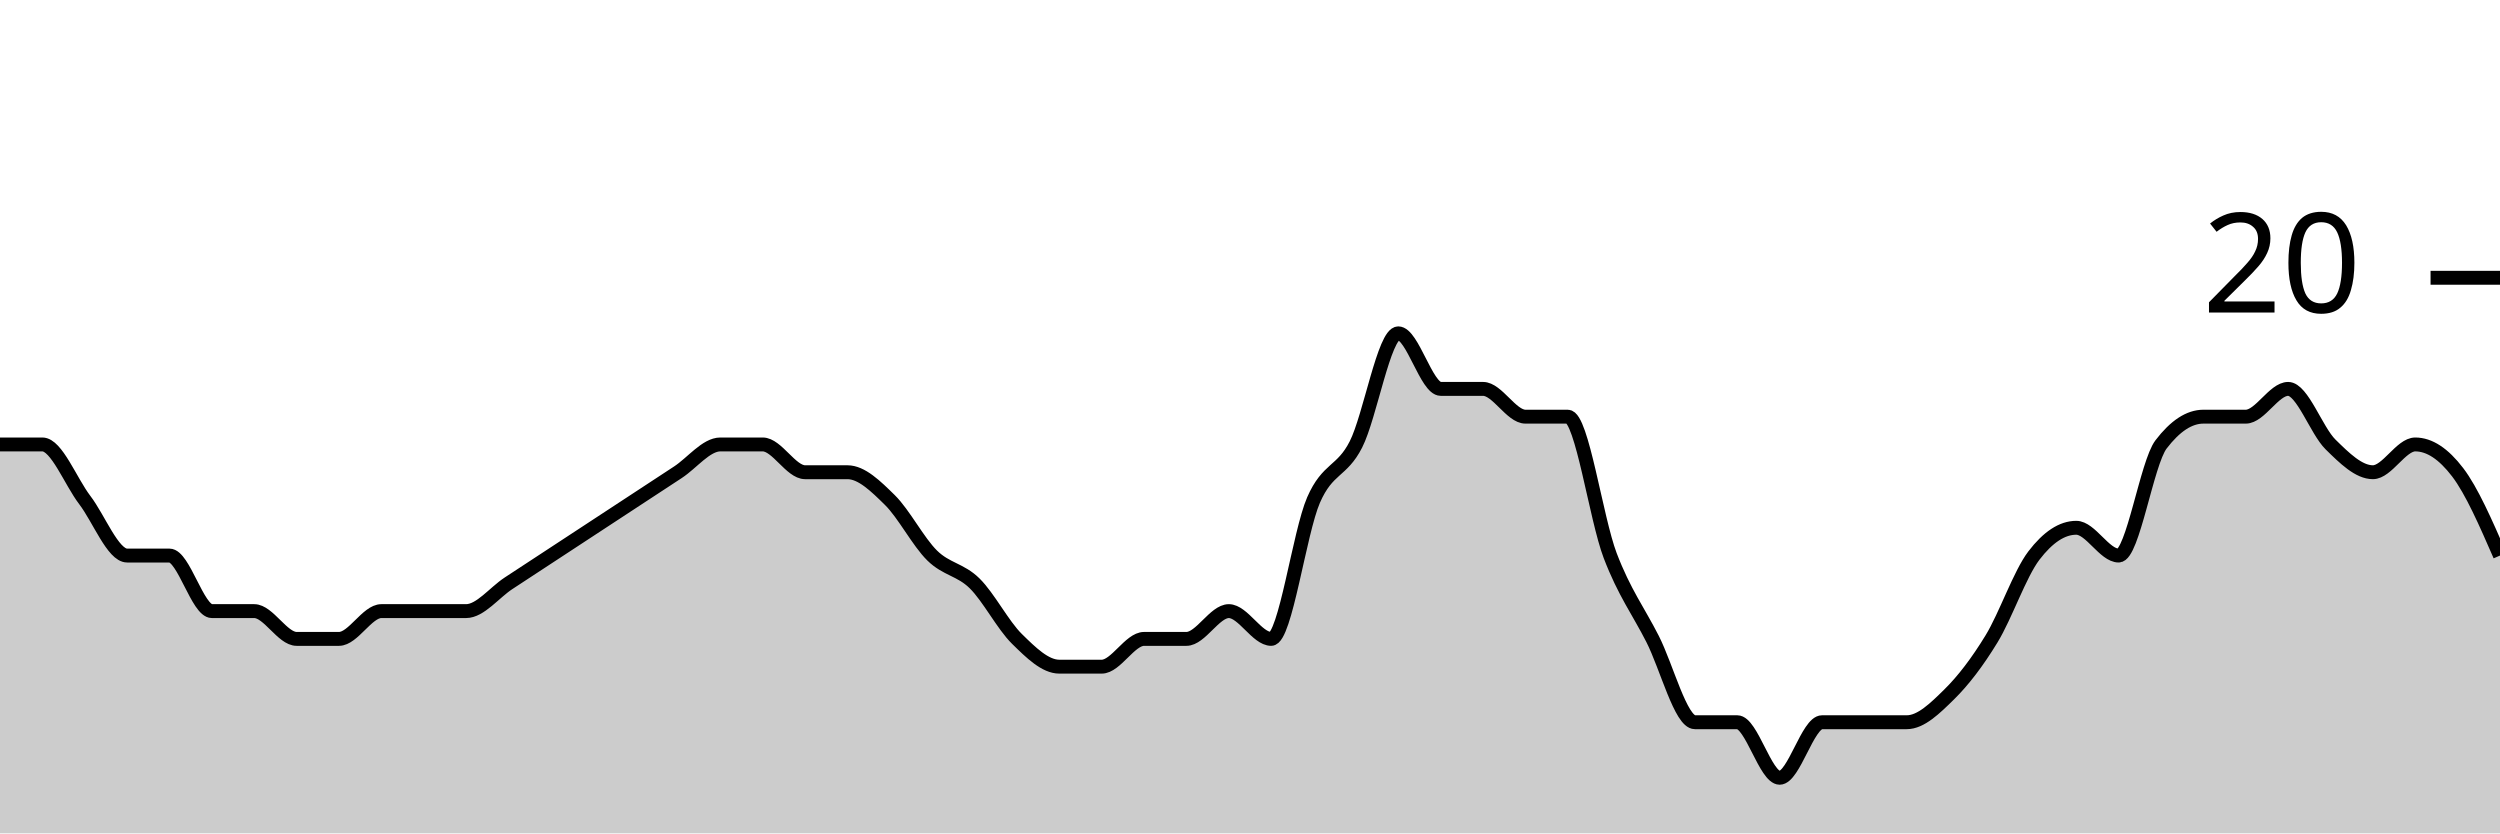
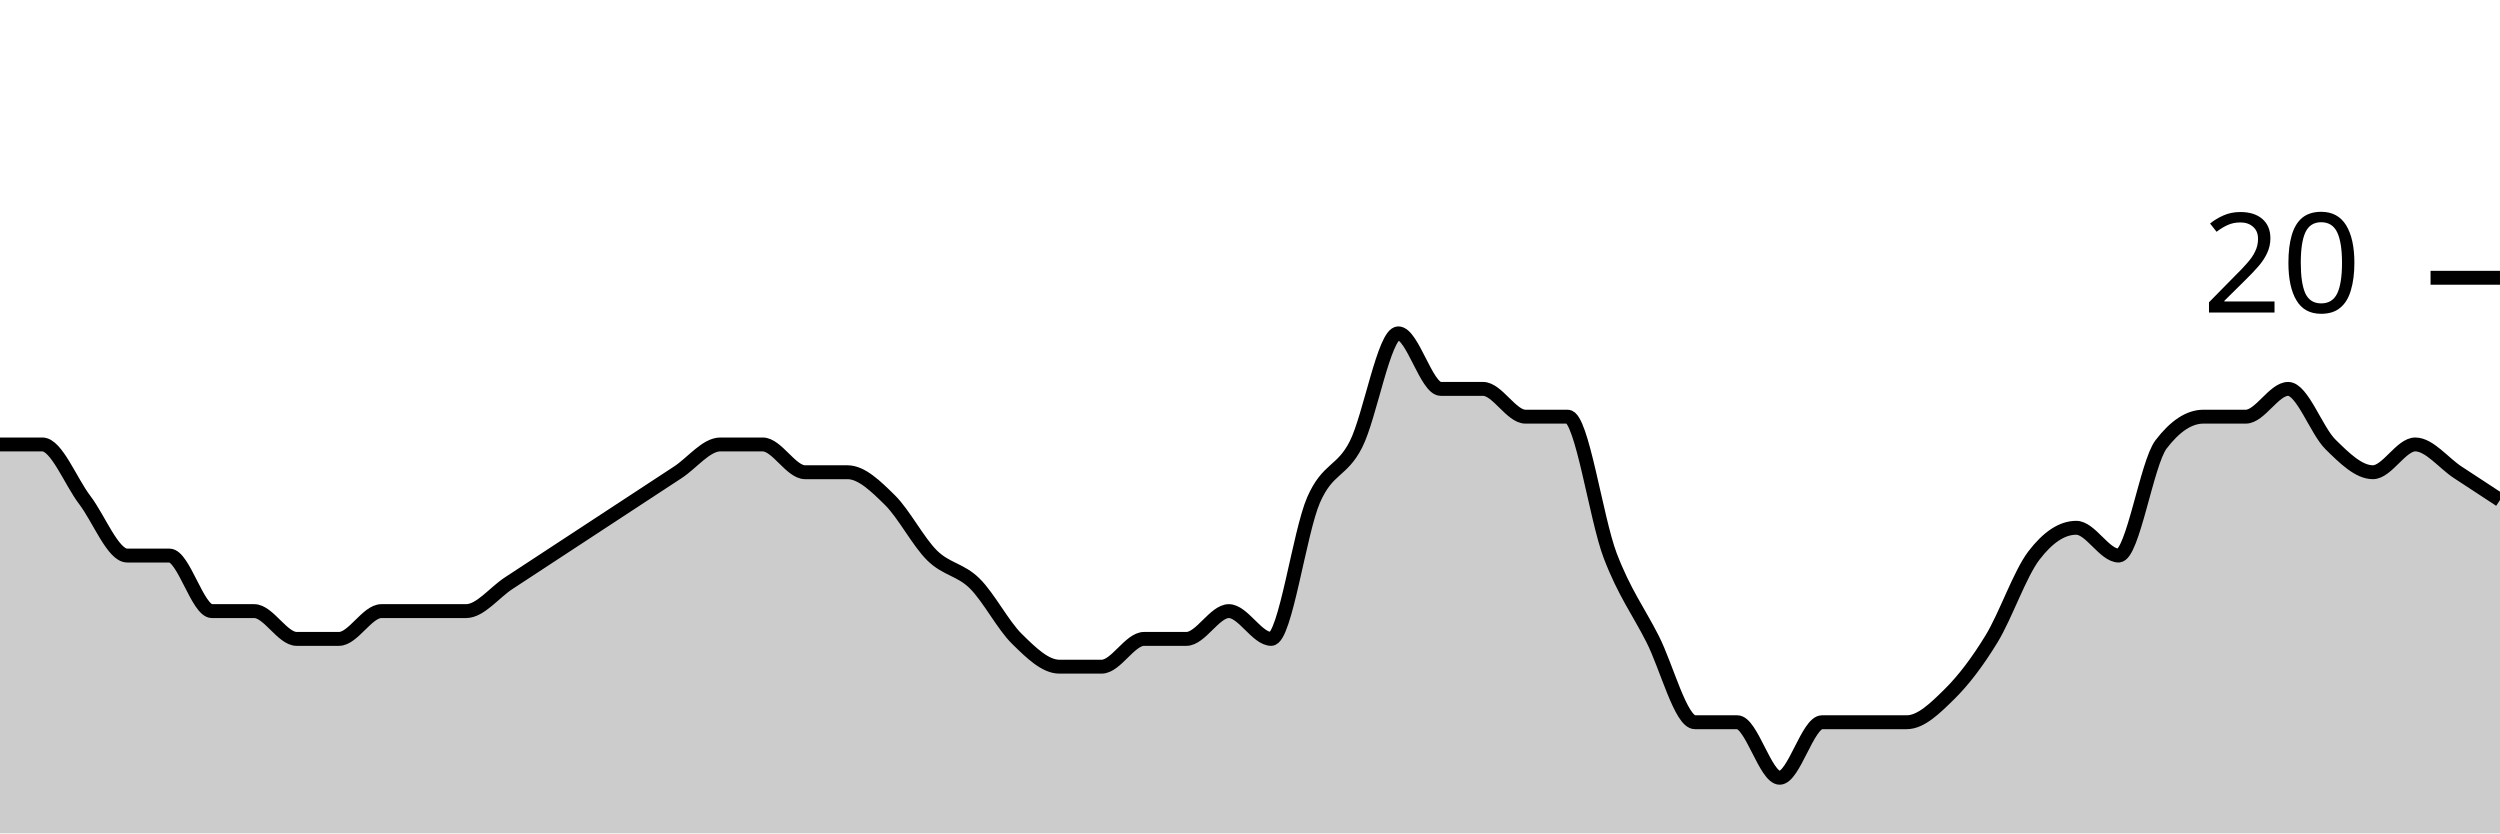
<svg xmlns="http://www.w3.org/2000/svg" viewBox="0 0 180 60">
  <g transform="translate(0,20)">
-     <path class="area" fill="rgba(0, 0, 0, 0.2)" d="M0,12C1.017,12,2.034,12,3.051,12C4.068,12,5.085,14.667,6.102,16C7.119,17.333,8.136,20,9.153,20C10.169,20,11.186,20,12.203,20C13.22,20,14.237,24,15.254,24C16.271,24,17.288,24,18.305,24C19.322,24,20.339,26,21.356,26C22.373,26,23.39,26,24.407,26C25.424,26,26.441,24,27.458,24C28.475,24,29.492,24,30.508,24C31.525,24,32.542,24,33.559,24C34.576,24,35.593,22.667,36.61,22C37.627,21.333,38.644,20.667,39.661,20C40.678,19.333,41.695,18.667,42.712,18C43.729,17.333,44.746,16.667,45.763,16C46.78,15.333,47.797,14.667,48.814,14C49.831,13.333,50.847,12,51.864,12C52.881,12,53.898,12,54.915,12C55.932,12,56.949,14,57.966,14C58.983,14,60,14,61.017,14C62.034,14,63.051,15,64.068,16C65.085,17,66.102,19,67.119,20C68.136,21,69.153,21,70.169,22C71.186,23,72.203,25,73.22,26C74.237,27,75.254,28,76.271,28C77.288,28,78.305,28,79.322,28C80.339,28,81.356,26,82.373,26C83.39,26,84.407,26,85.424,26C86.441,26,87.458,24,88.475,24C89.492,24,90.508,26,91.525,26C92.542,26,93.559,18.333,94.576,16C95.593,13.667,96.61,14,97.627,12C98.644,10,99.661,4,100.678,4C101.695,4,102.712,8,103.729,8C104.746,8,105.763,8,106.78,8C107.797,8,108.814,10,109.831,10C110.847,10,111.864,10,112.881,10C113.898,10,114.915,17.333,115.932,20C116.949,22.667,117.966,24,118.983,26C120,28,121.017,32,122.034,32C123.051,32,124.068,32,125.085,32C126.102,32,127.119,36,128.136,36C129.153,36,130.169,32,131.186,32C132.203,32,133.22,32,134.237,32C135.254,32,136.271,32,137.288,32C138.305,32,139.322,31,140.339,30C141.356,29,142.373,27.667,143.39,26C144.407,24.333,145.424,21.333,146.441,20C147.458,18.667,148.475,18,149.492,18C150.508,18,151.525,20,152.542,20C153.559,20,154.576,13.333,155.593,12C156.61,10.667,157.627,10,158.644,10C159.661,10,160.678,10,161.695,10C162.712,10,163.729,8,164.746,8C165.763,8,166.78,11,167.797,12C168.814,13,169.831,14,170.847,14C171.864,14,172.881,12,173.898,12C174.915,12,175.932,12.667,176.949,14C177.966,15.333,178.983,17.667,180,20L180,40C178.983,40,177.966,40,176.949,40C175.932,40,174.915,40,173.898,40C172.881,40,171.864,40,170.847,40C169.831,40,168.814,40,167.797,40C166.78,40,165.763,40,164.746,40C163.729,40,162.712,40,161.695,40C160.678,40,159.661,40,158.644,40C157.627,40,156.61,40,155.593,40C154.576,40,153.559,40,152.542,40C151.525,40,150.508,40,149.492,40C148.475,40,147.458,40,146.441,40C145.424,40,144.407,40,143.39,40C142.373,40,141.356,40,140.339,40C139.322,40,138.305,40,137.288,40C136.271,40,135.254,40,134.237,40C133.22,40,132.203,40,131.186,40C130.169,40,129.153,40,128.136,40C127.119,40,126.102,40,125.085,40C124.068,40,123.051,40,122.034,40C121.017,40,120,40,118.983,40C117.966,40,116.949,40,115.932,40C114.915,40,113.898,40,112.881,40C111.864,40,110.847,40,109.831,40C108.814,40,107.797,40,106.78,40C105.763,40,104.746,40,103.729,40C102.712,40,101.695,40,100.678,40C99.661,40,98.644,40,97.627,40C96.61,40,95.593,40,94.576,40C93.559,40,92.542,40,91.525,40C90.508,40,89.492,40,88.475,40C87.458,40,86.441,40,85.424,40C84.407,40,83.39,40,82.373,40C81.356,40,80.339,40,79.322,40C78.305,40,77.288,40,76.271,40C75.254,40,74.237,40,73.22,40C72.203,40,71.186,40,70.169,40C69.153,40,68.136,40,67.119,40C66.102,40,65.085,40,64.068,40C63.051,40,62.034,40,61.017,40C60,40,58.983,40,57.966,40C56.949,40,55.932,40,54.915,40C53.898,40,52.881,40,51.864,40C50.847,40,49.831,40,48.814,40C47.797,40,46.78,40,45.763,40C44.746,40,43.729,40,42.712,40C41.695,40,40.678,40,39.661,40C38.644,40,37.627,40,36.61,40C35.593,40,34.576,40,33.559,40C32.542,40,31.525,40,30.508,40C29.492,40,28.475,40,27.458,40C26.441,40,25.424,40,24.407,40C23.39,40,22.373,40,21.356,40C20.339,40,19.322,40,18.305,40C17.288,40,16.271,40,15.254,40C14.237,40,13.22,40,12.203,40C11.186,40,10.169,40,9.153,40C8.136,40,7.119,40,6.102,40C5.085,40,4.068,40,3.051,40C2.034,40,1.017,40,0,40Z" />
-     <path class="line" stroke="black" fill="none" d="M0,12C1.017,12,2.034,12,3.051,12C4.068,12,5.085,14.667,6.102,16C7.119,17.333,8.136,20,9.153,20C10.169,20,11.186,20,12.203,20C13.22,20,14.237,24,15.254,24C16.271,24,17.288,24,18.305,24C19.322,24,20.339,26,21.356,26C22.373,26,23.39,26,24.407,26C25.424,26,26.441,24,27.458,24C28.475,24,29.492,24,30.508,24C31.525,24,32.542,24,33.559,24C34.576,24,35.593,22.667,36.61,22C37.627,21.333,38.644,20.667,39.661,20C40.678,19.333,41.695,18.667,42.712,18C43.729,17.333,44.746,16.667,45.763,16C46.78,15.333,47.797,14.667,48.814,14C49.831,13.333,50.847,12,51.864,12C52.881,12,53.898,12,54.915,12C55.932,12,56.949,14,57.966,14C58.983,14,60,14,61.017,14C62.034,14,63.051,15,64.068,16C65.085,17,66.102,19,67.119,20C68.136,21,69.153,21,70.169,22C71.186,23,72.203,25,73.22,26C74.237,27,75.254,28,76.271,28C77.288,28,78.305,28,79.322,28C80.339,28,81.356,26,82.373,26C83.39,26,84.407,26,85.424,26C86.441,26,87.458,24,88.475,24C89.492,24,90.508,26,91.525,26C92.542,26,93.559,18.333,94.576,16C95.593,13.667,96.61,14,97.627,12C98.644,10,99.661,4,100.678,4C101.695,4,102.712,8,103.729,8C104.746,8,105.763,8,106.78,8C107.797,8,108.814,10,109.831,10C110.847,10,111.864,10,112.881,10C113.898,10,114.915,17.333,115.932,20C116.949,22.667,117.966,24,118.983,26C120,28,121.017,32,122.034,32C123.051,32,124.068,32,125.085,32C126.102,32,127.119,36,128.136,36C129.153,36,130.169,32,131.186,32C132.203,32,133.22,32,134.237,32C135.254,32,136.271,32,137.288,32C138.305,32,139.322,31,140.339,30C141.356,29,142.373,27.667,143.39,26C144.407,24.333,145.424,21.333,146.441,20C147.458,18.667,148.475,18,149.492,18C150.508,18,151.525,20,152.542,20C153.559,20,154.576,13.333,155.593,12C156.61,10.667,157.627,10,158.644,10C159.661,10,160.678,10,161.695,10C162.712,10,163.729,8,164.746,8C165.763,8,166.78,11,167.797,12C168.814,13,169.831,14,170.847,14C171.864,14,172.881,12,173.898,12C174.915,12,175.932,12.667,176.949,14C177.966,15.333,178.983,17.667,180,20" />
+     <path class="area" fill="rgba(0, 0, 0, 0.2)" d="M0,12C1.017,12,2.034,12,3.051,12C4.068,12,5.085,14.667,6.102,16C7.119,17.333,8.136,20,9.153,20C10.169,20,11.186,20,12.203,20C13.22,20,14.237,24,15.254,24C16.271,24,17.288,24,18.305,24C19.322,24,20.339,26,21.356,26C22.373,26,23.39,26,24.407,26C25.424,26,26.441,24,27.458,24C28.475,24,29.492,24,30.508,24C31.525,24,32.542,24,33.559,24C34.576,24,35.593,22.667,36.61,22C37.627,21.333,38.644,20.667,39.661,20C40.678,19.333,41.695,18.667,42.712,18C43.729,17.333,44.746,16.667,45.763,16C46.78,15.333,47.797,14.667,48.814,14C49.831,13.333,50.847,12,51.864,12C52.881,12,53.898,12,54.915,12C55.932,12,56.949,14,57.966,14C58.983,14,60,14,61.017,14C62.034,14,63.051,15,64.068,16C65.085,17,66.102,19,67.119,20C68.136,21,69.153,21,70.169,22C71.186,23,72.203,25,73.22,26C74.237,27,75.254,28,76.271,28C77.288,28,78.305,28,79.322,28C80.339,28,81.356,26,82.373,26C83.39,26,84.407,26,85.424,26C86.441,26,87.458,24,88.475,24C89.492,24,90.508,26,91.525,26C92.542,26,93.559,18.333,94.576,16C95.593,13.667,96.61,14,97.627,12C98.644,10,99.661,4,100.678,4C101.695,4,102.712,8,103.729,8C104.746,8,105.763,8,106.78,8C107.797,8,108.814,10,109.831,10C110.847,10,111.864,10,112.881,10C113.898,10,114.915,17.333,115.932,20C116.949,22.667,117.966,24,118.983,26C120,28,121.017,32,122.034,32C123.051,32,124.068,32,125.085,32C126.102,32,127.119,36,128.136,36C129.153,36,130.169,32,131.186,32C132.203,32,133.22,32,134.237,32C135.254,32,136.271,32,137.288,32C138.305,32,139.322,31,140.339,30C141.356,29,142.373,27.667,143.39,26C144.407,24.333,145.424,21.333,146.441,20C147.458,18.667,148.475,18,149.492,18C150.508,18,151.525,20,152.542,20C153.559,20,154.576,13.333,155.593,12C156.61,10.667,157.627,10,158.644,10C159.661,10,160.678,10,161.695,10C162.712,10,163.729,8,164.746,8C165.763,8,166.78,11,167.797,12C168.814,13,169.831,14,170.847,14C171.864,14,172.881,12,173.898,12C174.915,12,175.932,13.333,176.949,14C177.966,14.667,178.983,15.333,180,16L180,40C178.983,40,177.966,40,176.949,40C175.932,40,174.915,40,173.898,40C172.881,40,171.864,40,170.847,40C169.831,40,168.814,40,167.797,40C166.78,40,165.763,40,164.746,40C163.729,40,162.712,40,161.695,40C160.678,40,159.661,40,158.644,40C157.627,40,156.61,40,155.593,40C154.576,40,153.559,40,152.542,40C151.525,40,150.508,40,149.492,40C148.475,40,147.458,40,146.441,40C145.424,40,144.407,40,143.39,40C142.373,40,141.356,40,140.339,40C139.322,40,138.305,40,137.288,40C136.271,40,135.254,40,134.237,40C133.22,40,132.203,40,131.186,40C130.169,40,129.153,40,128.136,40C127.119,40,126.102,40,125.085,40C124.068,40,123.051,40,122.034,40C121.017,40,120,40,118.983,40C117.966,40,116.949,40,115.932,40C114.915,40,113.898,40,112.881,40C111.864,40,110.847,40,109.831,40C108.814,40,107.797,40,106.78,40C105.763,40,104.746,40,103.729,40C102.712,40,101.695,40,100.678,40C99.661,40,98.644,40,97.627,40C96.61,40,95.593,40,94.576,40C93.559,40,92.542,40,91.525,40C90.508,40,89.492,40,88.475,40C87.458,40,86.441,40,85.424,40C84.407,40,83.39,40,82.373,40C81.356,40,80.339,40,79.322,40C78.305,40,77.288,40,76.271,40C75.254,40,74.237,40,73.22,40C72.203,40,71.186,40,70.169,40C69.153,40,68.136,40,67.119,40C66.102,40,65.085,40,64.068,40C63.051,40,62.034,40,61.017,40C60,40,58.983,40,57.966,40C56.949,40,55.932,40,54.915,40C53.898,40,52.881,40,51.864,40C50.847,40,49.831,40,48.814,40C47.797,40,46.78,40,45.763,40C44.746,40,43.729,40,42.712,40C41.695,40,40.678,40,39.661,40C38.644,40,37.627,40,36.61,40C35.593,40,34.576,40,33.559,40C32.542,40,31.525,40,30.508,40C29.492,40,28.475,40,27.458,40C26.441,40,25.424,40,24.407,40C23.39,40,22.373,40,21.356,40C20.339,40,19.322,40,18.305,40C17.288,40,16.271,40,15.254,40C14.237,40,13.22,40,12.203,40C11.186,40,10.169,40,9.153,40C8.136,40,7.119,40,6.102,40C5.085,40,4.068,40,3.051,40C2.034,40,1.017,40,0,40Z" />
+     <path class="line" stroke="black" fill="none" d="M0,12C1.017,12,2.034,12,3.051,12C4.068,12,5.085,14.667,6.102,16C7.119,17.333,8.136,20,9.153,20C10.169,20,11.186,20,12.203,20C13.22,20,14.237,24,15.254,24C16.271,24,17.288,24,18.305,24C19.322,24,20.339,26,21.356,26C22.373,26,23.39,26,24.407,26C25.424,26,26.441,24,27.458,24C28.475,24,29.492,24,30.508,24C31.525,24,32.542,24,33.559,24C34.576,24,35.593,22.667,36.61,22C37.627,21.333,38.644,20.667,39.661,20C40.678,19.333,41.695,18.667,42.712,18C43.729,17.333,44.746,16.667,45.763,16C46.78,15.333,47.797,14.667,48.814,14C49.831,13.333,50.847,12,51.864,12C52.881,12,53.898,12,54.915,12C55.932,12,56.949,14,57.966,14C58.983,14,60,14,61.017,14C62.034,14,63.051,15,64.068,16C65.085,17,66.102,19,67.119,20C68.136,21,69.153,21,70.169,22C71.186,23,72.203,25,73.22,26C74.237,27,75.254,28,76.271,28C77.288,28,78.305,28,79.322,28C80.339,28,81.356,26,82.373,26C83.39,26,84.407,26,85.424,26C86.441,26,87.458,24,88.475,24C89.492,24,90.508,26,91.525,26C92.542,26,93.559,18.333,94.576,16C95.593,13.667,96.61,14,97.627,12C98.644,10,99.661,4,100.678,4C101.695,4,102.712,8,103.729,8C104.746,8,105.763,8,106.78,8C107.797,8,108.814,10,109.831,10C110.847,10,111.864,10,112.881,10C113.898,10,114.915,17.333,115.932,20C116.949,22.667,117.966,24,118.983,26C120,28,121.017,32,122.034,32C123.051,32,124.068,32,125.085,32C126.102,32,127.119,36,128.136,36C129.153,36,130.169,32,131.186,32C132.203,32,133.22,32,134.237,32C135.254,32,136.271,32,137.288,32C138.305,32,139.322,31,140.339,30C141.356,29,142.373,27.667,143.39,26C144.407,24.333,145.424,21.333,146.441,20C147.458,18.667,148.475,18,149.492,18C150.508,18,151.525,20,152.542,20C153.559,20,154.576,13.333,155.593,12C156.61,10.667,157.627,10,158.644,10C159.661,10,160.678,10,161.695,10C162.712,10,163.729,8,164.746,8C165.763,8,166.78,11,167.797,12C168.814,13,169.831,14,170.847,14C171.864,14,172.881,12,173.898,12C174.915,12,175.932,13.333,176.949,14C177.966,14.667,178.983,15.333,180,16" />
    <path class="axis-ceiling" stroke-width="1" stroke="black" fill="none" d="M175,0L180,0" />
    <text class="axis-ceiling-label" font-family="sans-serif" text-anchor="end" font-size="10px" x="170" y="2.5">20</text>
  </g>
</svg>
